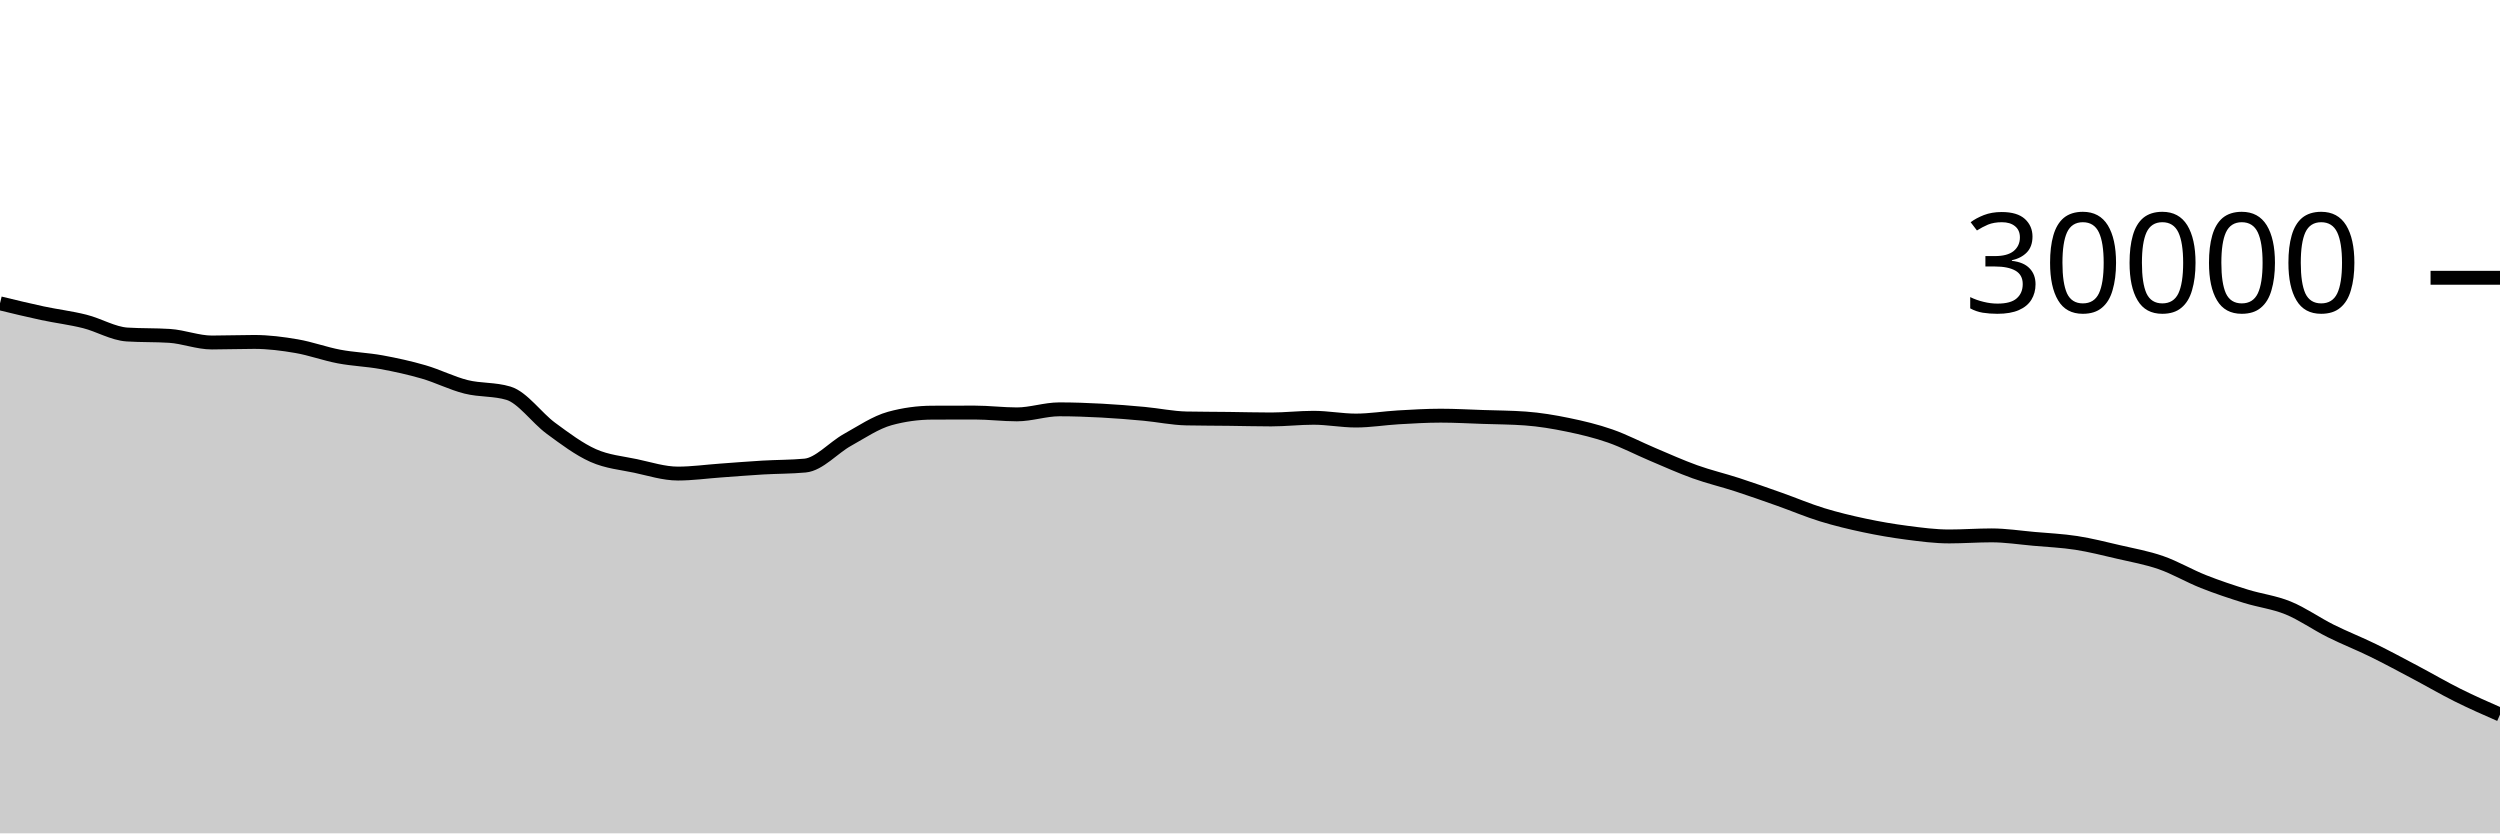
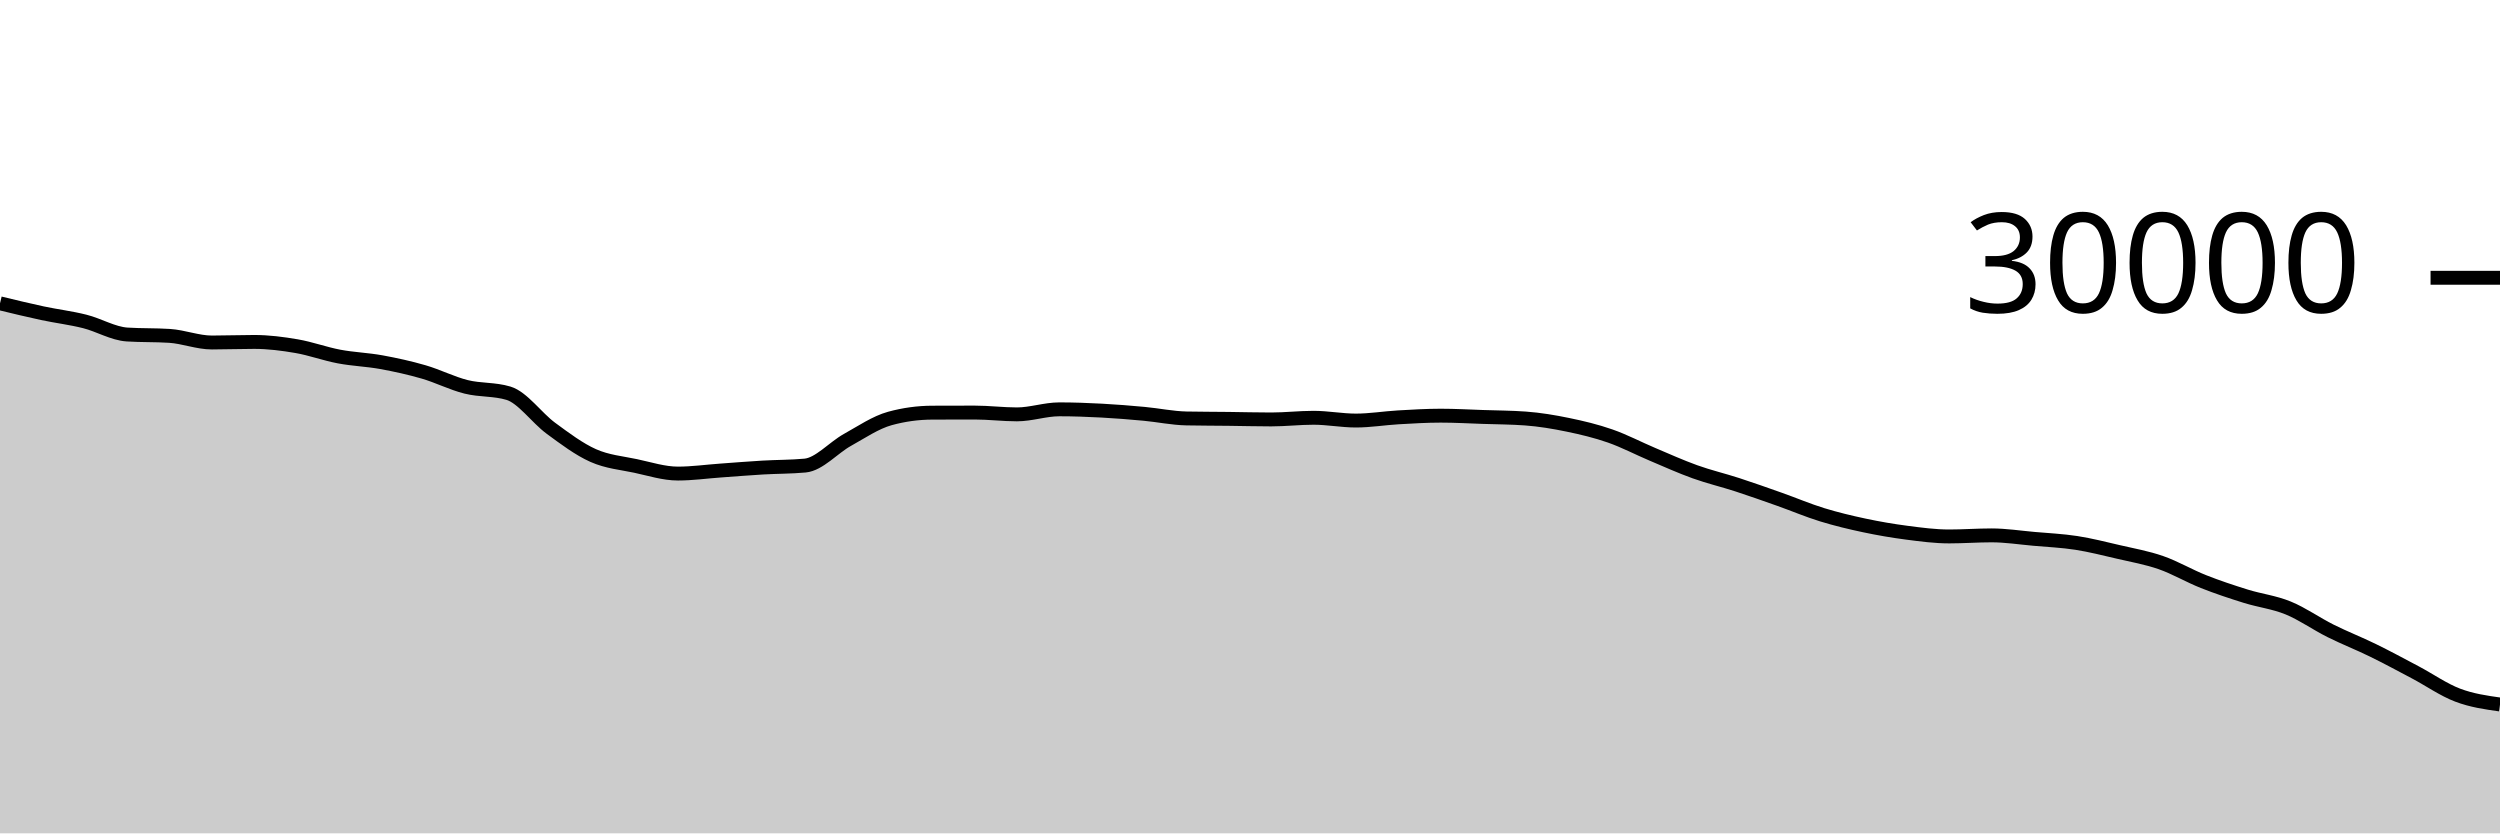
<svg xmlns="http://www.w3.org/2000/svg" viewBox="0 0 180 60">
  <g transform="translate(0,20)">
-     <path class="area" fill="rgba(0, 0, 0, 0.2)" d="M0,1.839C1.017,2.086,2.034,2.333,3.051,2.551C4.068,2.768,5.085,2.887,6.102,3.143C7.119,3.398,8.136,4.02,9.153,4.085C10.169,4.15,11.186,4.118,12.203,4.183C13.22,4.248,14.237,4.66,15.254,4.66C16.271,4.66,17.288,4.619,18.305,4.619C19.322,4.619,20.339,4.749,21.356,4.924C22.373,5.099,23.39,5.477,24.407,5.669C25.424,5.862,26.441,5.892,27.458,6.077C28.475,6.263,29.492,6.485,30.508,6.781C31.525,7.077,32.542,7.598,33.559,7.853C34.576,8.108,35.593,8.006,36.61,8.312C37.627,8.618,38.644,10.084,39.661,10.832C40.678,11.58,41.695,12.346,42.712,12.799C43.729,13.251,44.746,13.332,45.763,13.548C46.78,13.764,47.797,14.097,48.814,14.097C49.831,14.097,50.847,13.952,51.864,13.88C52.881,13.808,53.898,13.722,54.915,13.663C55.932,13.603,56.949,13.616,57.966,13.521C58.983,13.427,60,12.237,61.017,11.672C62.034,11.107,63.051,10.411,64.068,10.131C65.085,9.851,66.102,9.715,67.119,9.711C68.136,9.706,69.153,9.704,70.169,9.704C71.186,9.704,72.203,9.835,73.22,9.835C74.237,9.835,75.254,9.472,76.271,9.472C77.288,9.472,78.305,9.51,79.322,9.564C80.339,9.618,81.356,9.701,82.373,9.795C83.39,9.889,84.407,10.108,85.424,10.128C86.441,10.148,87.458,10.147,88.475,10.159C89.492,10.171,90.508,10.2,91.525,10.2C92.542,10.2,93.559,10.08,94.576,10.08C95.593,10.08,96.61,10.28,97.627,10.28C98.644,10.28,99.661,10.108,100.678,10.049C101.695,9.991,102.712,9.928,103.729,9.928C104.746,9.928,105.763,9.987,106.78,10.021C107.797,10.055,108.814,10.058,109.831,10.132C110.847,10.206,111.864,10.375,112.881,10.585C113.898,10.795,114.915,11.037,115.932,11.392C116.949,11.747,117.966,12.284,118.983,12.713C120,13.143,121.017,13.603,122.034,13.968C123.051,14.333,124.068,14.57,125.085,14.901C126.102,15.232,127.119,15.594,128.136,15.953C129.153,16.313,130.169,16.747,131.186,17.06C132.203,17.373,133.22,17.616,134.237,17.832C135.254,18.048,136.271,18.223,137.288,18.355C138.305,18.487,139.322,18.624,140.339,18.624C141.356,18.624,142.373,18.547,143.39,18.547C144.407,18.547,145.424,18.707,146.441,18.797C147.458,18.888,148.475,18.932,149.492,19.089C150.508,19.247,151.525,19.506,152.542,19.743C153.559,19.98,154.576,20.156,155.593,20.511C156.61,20.866,157.627,21.469,158.644,21.872C159.661,22.275,160.678,22.611,161.695,22.928C162.712,23.245,163.729,23.358,164.746,23.773C165.763,24.189,166.78,24.913,167.797,25.421C168.814,25.929,169.831,26.324,170.847,26.821C171.864,27.319,172.881,27.869,173.898,28.407C174.915,28.945,175.932,29.542,176.949,30.049C177.966,30.556,178.983,31.003,180,31.449L180,40C178.983,40,177.966,40,176.949,40C175.932,40,174.915,40,173.898,40C172.881,40,171.864,40,170.847,40C169.831,40,168.814,40,167.797,40C166.78,40,165.763,40,164.746,40C163.729,40,162.712,40,161.695,40C160.678,40,159.661,40,158.644,40C157.627,40,156.61,40,155.593,40C154.576,40,153.559,40,152.542,40C151.525,40,150.508,40,149.492,40C148.475,40,147.458,40,146.441,40C145.424,40,144.407,40,143.39,40C142.373,40,141.356,40,140.339,40C139.322,40,138.305,40,137.288,40C136.271,40,135.254,40,134.237,40C133.22,40,132.203,40,131.186,40C130.169,40,129.153,40,128.136,40C127.119,40,126.102,40,125.085,40C124.068,40,123.051,40,122.034,40C121.017,40,120,40,118.983,40C117.966,40,116.949,40,115.932,40C114.915,40,113.898,40,112.881,40C111.864,40,110.847,40,109.831,40C108.814,40,107.797,40,106.78,40C105.763,40,104.746,40,103.729,40C102.712,40,101.695,40,100.678,40C99.661,40,98.644,40,97.627,40C96.61,40,95.593,40,94.576,40C93.559,40,92.542,40,91.525,40C90.508,40,89.492,40,88.475,40C87.458,40,86.441,40,85.424,40C84.407,40,83.39,40,82.373,40C81.356,40,80.339,40,79.322,40C78.305,40,77.288,40,76.271,40C75.254,40,74.237,40,73.22,40C72.203,40,71.186,40,70.169,40C69.153,40,68.136,40,67.119,40C66.102,40,65.085,40,64.068,40C63.051,40,62.034,40,61.017,40C60,40,58.983,40,57.966,40C56.949,40,55.932,40,54.915,40C53.898,40,52.881,40,51.864,40C50.847,40,49.831,40,48.814,40C47.797,40,46.78,40,45.763,40C44.746,40,43.729,40,42.712,40C41.695,40,40.678,40,39.661,40C38.644,40,37.627,40,36.61,40C35.593,40,34.576,40,33.559,40C32.542,40,31.525,40,30.508,40C29.492,40,28.475,40,27.458,40C26.441,40,25.424,40,24.407,40C23.39,40,22.373,40,21.356,40C20.339,40,19.322,40,18.305,40C17.288,40,16.271,40,15.254,40C14.237,40,13.22,40,12.203,40C11.186,40,10.169,40,9.153,40C8.136,40,7.119,40,6.102,40C5.085,40,4.068,40,3.051,40C2.034,40,1.017,40,0,40Z" />
-     <path class="line" stroke="black" fill="none" d="M0,1.839C1.017,2.086,2.034,2.333,3.051,2.551C4.068,2.768,5.085,2.887,6.102,3.143C7.119,3.398,8.136,4.02,9.153,4.085C10.169,4.15,11.186,4.118,12.203,4.183C13.22,4.248,14.237,4.66,15.254,4.66C16.271,4.66,17.288,4.619,18.305,4.619C19.322,4.619,20.339,4.749,21.356,4.924C22.373,5.099,23.39,5.477,24.407,5.669C25.424,5.862,26.441,5.892,27.458,6.077C28.475,6.263,29.492,6.485,30.508,6.781C31.525,7.077,32.542,7.598,33.559,7.853C34.576,8.108,35.593,8.006,36.61,8.312C37.627,8.618,38.644,10.084,39.661,10.832C40.678,11.58,41.695,12.346,42.712,12.799C43.729,13.251,44.746,13.332,45.763,13.548C46.78,13.764,47.797,14.097,48.814,14.097C49.831,14.097,50.847,13.952,51.864,13.88C52.881,13.808,53.898,13.722,54.915,13.663C55.932,13.603,56.949,13.616,57.966,13.521C58.983,13.427,60,12.237,61.017,11.672C62.034,11.107,63.051,10.411,64.068,10.131C65.085,9.851,66.102,9.715,67.119,9.711C68.136,9.706,69.153,9.704,70.169,9.704C71.186,9.704,72.203,9.835,73.22,9.835C74.237,9.835,75.254,9.472,76.271,9.472C77.288,9.472,78.305,9.51,79.322,9.564C80.339,9.618,81.356,9.701,82.373,9.795C83.39,9.889,84.407,10.108,85.424,10.128C86.441,10.148,87.458,10.147,88.475,10.159C89.492,10.171,90.508,10.2,91.525,10.2C92.542,10.2,93.559,10.08,94.576,10.08C95.593,10.08,96.61,10.28,97.627,10.28C98.644,10.28,99.661,10.108,100.678,10.049C101.695,9.991,102.712,9.928,103.729,9.928C104.746,9.928,105.763,9.987,106.78,10.021C107.797,10.055,108.814,10.058,109.831,10.132C110.847,10.206,111.864,10.375,112.881,10.585C113.898,10.795,114.915,11.037,115.932,11.392C116.949,11.747,117.966,12.284,118.983,12.713C120,13.143,121.017,13.603,122.034,13.968C123.051,14.333,124.068,14.57,125.085,14.901C126.102,15.232,127.119,15.594,128.136,15.953C129.153,16.313,130.169,16.747,131.186,17.06C132.203,17.373,133.22,17.616,134.237,17.832C135.254,18.048,136.271,18.223,137.288,18.355C138.305,18.487,139.322,18.624,140.339,18.624C141.356,18.624,142.373,18.547,143.39,18.547C144.407,18.547,145.424,18.707,146.441,18.797C147.458,18.888,148.475,18.932,149.492,19.089C150.508,19.247,151.525,19.506,152.542,19.743C153.559,19.98,154.576,20.156,155.593,20.511C156.61,20.866,157.627,21.469,158.644,21.872C159.661,22.275,160.678,22.611,161.695,22.928C162.712,23.245,163.729,23.358,164.746,23.773C165.763,24.189,166.78,24.913,167.797,25.421C168.814,25.929,169.831,26.324,170.847,26.821C171.864,27.319,172.881,27.869,173.898,28.407C174.915,28.945,175.932,29.542,176.949,30.049C177.966,30.556,178.983,31.003,180,31.449" />
+     <path class="area" fill="rgba(0, 0, 0, 0.2)" d="M0,1.839C1.017,2.086,2.034,2.333,3.051,2.551C4.068,2.768,5.085,2.887,6.102,3.143C7.119,3.398,8.136,4.02,9.153,4.085C10.169,4.15,11.186,4.118,12.203,4.183C13.22,4.248,14.237,4.66,15.254,4.66C16.271,4.66,17.288,4.619,18.305,4.619C19.322,4.619,20.339,4.749,21.356,4.924C22.373,5.099,23.39,5.477,24.407,5.669C25.424,5.862,26.441,5.892,27.458,6.077C28.475,6.263,29.492,6.485,30.508,6.781C31.525,7.077,32.542,7.598,33.559,7.853C34.576,8.108,35.593,8.006,36.61,8.312C37.627,8.618,38.644,10.084,39.661,10.832C40.678,11.58,41.695,12.346,42.712,12.799C43.729,13.251,44.746,13.332,45.763,13.548C46.78,13.764,47.797,14.097,48.814,14.097C49.831,14.097,50.847,13.952,51.864,13.88C52.881,13.808,53.898,13.722,54.915,13.663C55.932,13.603,56.949,13.616,57.966,13.521C58.983,13.427,60,12.237,61.017,11.672C62.034,11.107,63.051,10.411,64.068,10.131C65.085,9.851,66.102,9.715,67.119,9.711C68.136,9.706,69.153,9.704,70.169,9.704C71.186,9.704,72.203,9.835,73.22,9.835C74.237,9.835,75.254,9.472,76.271,9.472C77.288,9.472,78.305,9.51,79.322,9.564C80.339,9.618,81.356,9.701,82.373,9.795C83.39,9.889,84.407,10.108,85.424,10.128C86.441,10.148,87.458,10.147,88.475,10.159C89.492,10.171,90.508,10.2,91.525,10.2C92.542,10.2,93.559,10.08,94.576,10.08C95.593,10.08,96.61,10.28,97.627,10.28C98.644,10.28,99.661,10.108,100.678,10.049C101.695,9.991,102.712,9.928,103.729,9.928C104.746,9.928,105.763,9.987,106.78,10.021C107.797,10.055,108.814,10.058,109.831,10.132C110.847,10.206,111.864,10.375,112.881,10.585C113.898,10.795,114.915,11.037,115.932,11.392C116.949,11.747,117.966,12.284,118.983,12.713C120,13.143,121.017,13.603,122.034,13.968C123.051,14.333,124.068,14.57,125.085,14.901C126.102,15.232,127.119,15.594,128.136,15.953C129.153,16.313,130.169,16.747,131.186,17.06C132.203,17.373,133.22,17.616,134.237,17.832C135.254,18.048,136.271,18.223,137.288,18.355C138.305,18.487,139.322,18.624,140.339,18.624C141.356,18.624,142.373,18.547,143.39,18.547C144.407,18.547,145.424,18.707,146.441,18.797C147.458,18.888,148.475,18.932,149.492,19.089C150.508,19.247,151.525,19.506,152.542,19.743C153.559,19.98,154.576,20.156,155.593,20.511C156.61,20.866,157.627,21.469,158.644,21.872C159.661,22.275,160.678,22.611,161.695,22.928C162.712,23.245,163.729,23.358,164.746,23.773C165.763,24.189,166.78,24.913,167.797,25.421C168.814,25.929,169.831,26.324,170.847,26.821C171.864,27.319,172.881,27.869,173.898,28.407C174.915,28.945,175.932,29.663,176.949,30.049C177.966,30.436,178.983,30.58,180,30.724L180,40C178.983,40,177.966,40,176.949,40C175.932,40,174.915,40,173.898,40C172.881,40,171.864,40,170.847,40C169.831,40,168.814,40,167.797,40C166.78,40,165.763,40,164.746,40C163.729,40,162.712,40,161.695,40C160.678,40,159.661,40,158.644,40C157.627,40,156.61,40,155.593,40C154.576,40,153.559,40,152.542,40C151.525,40,150.508,40,149.492,40C148.475,40,147.458,40,146.441,40C145.424,40,144.407,40,143.39,40C142.373,40,141.356,40,140.339,40C139.322,40,138.305,40,137.288,40C136.271,40,135.254,40,134.237,40C133.22,40,132.203,40,131.186,40C130.169,40,129.153,40,128.136,40C127.119,40,126.102,40,125.085,40C124.068,40,123.051,40,122.034,40C121.017,40,120,40,118.983,40C117.966,40,116.949,40,115.932,40C114.915,40,113.898,40,112.881,40C111.864,40,110.847,40,109.831,40C108.814,40,107.797,40,106.78,40C105.763,40,104.746,40,103.729,40C102.712,40,101.695,40,100.678,40C99.661,40,98.644,40,97.627,40C96.61,40,95.593,40,94.576,40C93.559,40,92.542,40,91.525,40C90.508,40,89.492,40,88.475,40C87.458,40,86.441,40,85.424,40C84.407,40,83.39,40,82.373,40C81.356,40,80.339,40,79.322,40C78.305,40,77.288,40,76.271,40C75.254,40,74.237,40,73.22,40C72.203,40,71.186,40,70.169,40C69.153,40,68.136,40,67.119,40C66.102,40,65.085,40,64.068,40C63.051,40,62.034,40,61.017,40C60,40,58.983,40,57.966,40C56.949,40,55.932,40,54.915,40C53.898,40,52.881,40,51.864,40C50.847,40,49.831,40,48.814,40C47.797,40,46.78,40,45.763,40C44.746,40,43.729,40,42.712,40C41.695,40,40.678,40,39.661,40C38.644,40,37.627,40,36.61,40C35.593,40,34.576,40,33.559,40C32.542,40,31.525,40,30.508,40C29.492,40,28.475,40,27.458,40C26.441,40,25.424,40,24.407,40C23.39,40,22.373,40,21.356,40C20.339,40,19.322,40,18.305,40C17.288,40,16.271,40,15.254,40C14.237,40,13.22,40,12.203,40C11.186,40,10.169,40,9.153,40C8.136,40,7.119,40,6.102,40C5.085,40,4.068,40,3.051,40C2.034,40,1.017,40,0,40Z" />
+     <path class="line" stroke="black" fill="none" d="M0,1.839C1.017,2.086,2.034,2.333,3.051,2.551C4.068,2.768,5.085,2.887,6.102,3.143C7.119,3.398,8.136,4.02,9.153,4.085C10.169,4.15,11.186,4.118,12.203,4.183C13.22,4.248,14.237,4.66,15.254,4.66C16.271,4.66,17.288,4.619,18.305,4.619C19.322,4.619,20.339,4.749,21.356,4.924C22.373,5.099,23.39,5.477,24.407,5.669C25.424,5.862,26.441,5.892,27.458,6.077C28.475,6.263,29.492,6.485,30.508,6.781C31.525,7.077,32.542,7.598,33.559,7.853C34.576,8.108,35.593,8.006,36.61,8.312C37.627,8.618,38.644,10.084,39.661,10.832C40.678,11.58,41.695,12.346,42.712,12.799C43.729,13.251,44.746,13.332,45.763,13.548C46.78,13.764,47.797,14.097,48.814,14.097C49.831,14.097,50.847,13.952,51.864,13.88C52.881,13.808,53.898,13.722,54.915,13.663C55.932,13.603,56.949,13.616,57.966,13.521C58.983,13.427,60,12.237,61.017,11.672C62.034,11.107,63.051,10.411,64.068,10.131C65.085,9.851,66.102,9.715,67.119,9.711C68.136,9.706,69.153,9.704,70.169,9.704C71.186,9.704,72.203,9.835,73.22,9.835C74.237,9.835,75.254,9.472,76.271,9.472C77.288,9.472,78.305,9.51,79.322,9.564C80.339,9.618,81.356,9.701,82.373,9.795C83.39,9.889,84.407,10.108,85.424,10.128C86.441,10.148,87.458,10.147,88.475,10.159C89.492,10.171,90.508,10.2,91.525,10.2C92.542,10.2,93.559,10.08,94.576,10.08C95.593,10.08,96.61,10.28,97.627,10.28C98.644,10.28,99.661,10.108,100.678,10.049C101.695,9.991,102.712,9.928,103.729,9.928C104.746,9.928,105.763,9.987,106.78,10.021C107.797,10.055,108.814,10.058,109.831,10.132C110.847,10.206,111.864,10.375,112.881,10.585C113.898,10.795,114.915,11.037,115.932,11.392C116.949,11.747,117.966,12.284,118.983,12.713C120,13.143,121.017,13.603,122.034,13.968C123.051,14.333,124.068,14.57,125.085,14.901C126.102,15.232,127.119,15.594,128.136,15.953C129.153,16.313,130.169,16.747,131.186,17.06C132.203,17.373,133.22,17.616,134.237,17.832C135.254,18.048,136.271,18.223,137.288,18.355C138.305,18.487,139.322,18.624,140.339,18.624C141.356,18.624,142.373,18.547,143.39,18.547C144.407,18.547,145.424,18.707,146.441,18.797C147.458,18.888,148.475,18.932,149.492,19.089C150.508,19.247,151.525,19.506,152.542,19.743C153.559,19.98,154.576,20.156,155.593,20.511C156.61,20.866,157.627,21.469,158.644,21.872C159.661,22.275,160.678,22.611,161.695,22.928C162.712,23.245,163.729,23.358,164.746,23.773C165.763,24.189,166.78,24.913,167.797,25.421C168.814,25.929,169.831,26.324,170.847,26.821C171.864,27.319,172.881,27.869,173.898,28.407C174.915,28.945,175.932,29.663,176.949,30.049C177.966,30.436,178.983,30.58,180,30.724" />
    <path class="axis-ceiling" stroke-width="1" stroke="black" fill="none" d="M175,0L180,0" />
    <text class="axis-ceiling-label" font-family="sans-serif" text-anchor="end" font-size="10px" x="170" y="2.5">30000</text>
  </g>
</svg>
